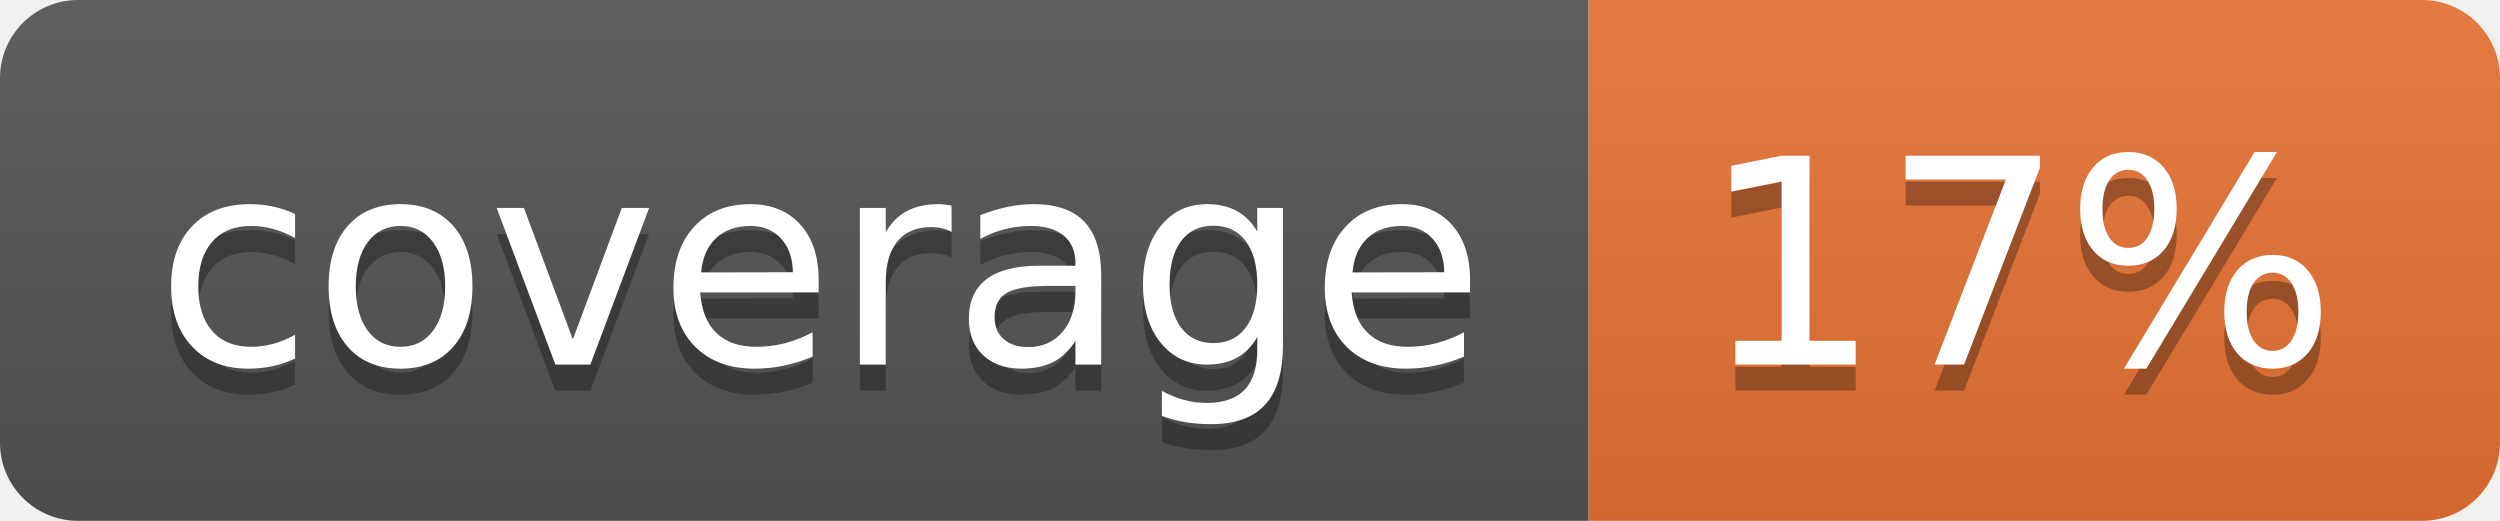
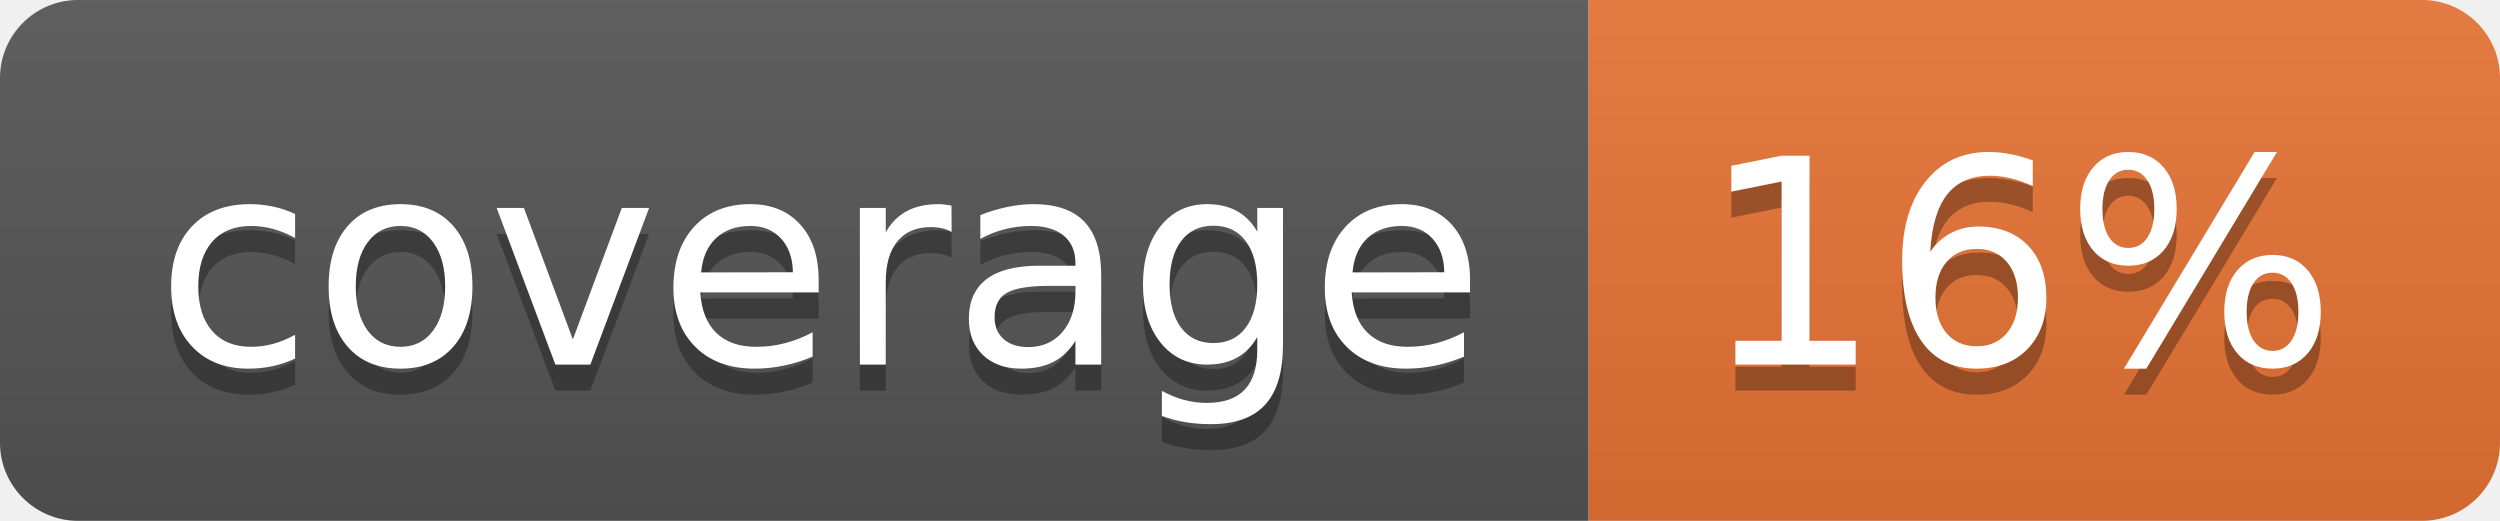
<svg xmlns="http://www.w3.org/2000/svg" width="96" height="20">
  <linearGradient id="b" x2="0" y2="100%">
    <stop offset="0" stop-color="#bbb" stop-opacity=".1" />
    <stop offset="1" stop-opacity=".1" />
  </linearGradient>
  <clipPath id="a">
    <rect width="96" height="20" rx="3" fill="#fff" />
  </clipPath>
  <g clip-path="url(#a)">
    <path fill="#555" d="M0 0h61v20H0z" />
    <path fill="#E87435" d="M61 0h35v20H61z" />
    <path fill="url(#b)" d="M0 0h96v20H0z" />
  </g>
  <g fill="#fff" text-anchor="middle" font-family="DejaVu Sans,Verdana,Geneva,sans-serif" font-size="110">
    <text x="315" y="150" fill="#010101" fill-opacity=".3" transform="scale(.1)" textLength="510">coverage</text>
    <text x="315" y="140" transform="scale(.1)" textLength="510">coverage</text>
-     <text x="775" y="150" fill="#010101" fill-opacity=".3" transform="scale(.1)" textLength="250">17%</text>
-     <text x="775" y="140" transform="scale(.1)" textLength="250">17%</text>
+     <text x="775" y="150" fill="#010101" fill-opacity=".3" transform="scale(.1)" textLength="250">16%</text>
+     <text x="775" y="140" transform="scale(.1)" textLength="250">16%</text>
  </g>
</svg>
